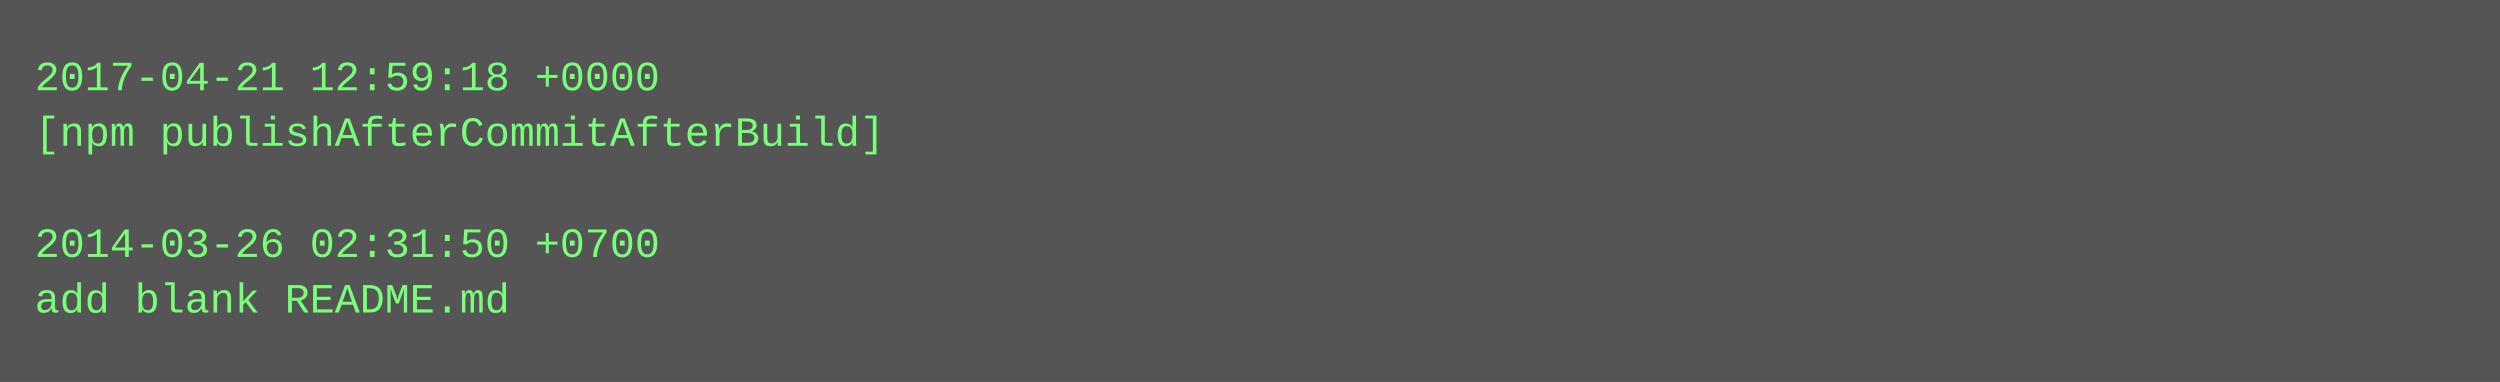
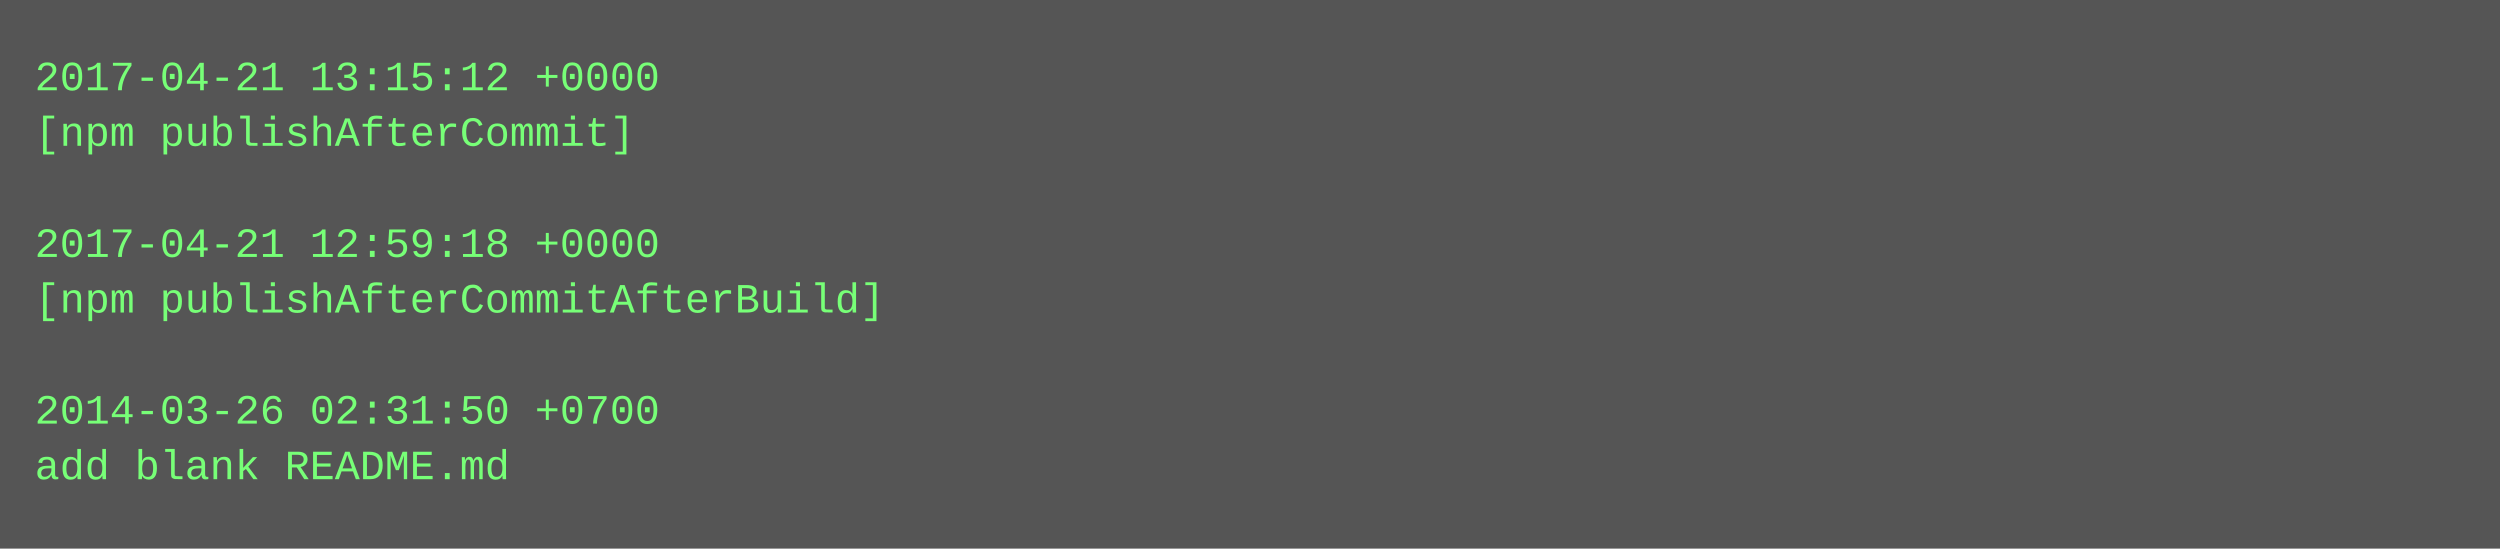
- <svg xmlns="http://www.w3.org/2000/svg" height="110" width="720">
-   <rect height="110" fill="#555" width="720" />
+ <svg xmlns="http://www.w3.org/2000/svg" height="158" width="720">
+   <rect height="158" fill="#555" width="720" />
  <text fill="#7f7" font-family="Courier New" font-size="12" xml:space="preserve">
-     <tspan x="10" y="26">2017-04-21 12:59:18 +0000</tspan>
-     <tspan x="10" y="42">[npm publishAfterCommitAfterBuild]</tspan>
+     <tspan x="10" y="26">2017-04-21 13:15:12 +0000</tspan>
+     <tspan x="10" y="42">[npm publishAfterCommit]</tspan>
    <tspan x="10" y="58" />
-     <tspan x="10" y="74">2014-03-26 02:31:50 +0700</tspan>
-     <tspan x="10" y="90">add blank README.md</tspan>
+     <tspan x="10" y="74">2017-04-21 12:59:18 +0000</tspan>
+     <tspan x="10" y="90">[npm publishAfterCommitAfterBuild]</tspan>
+     <tspan x="10" y="106" />
+     <tspan x="10" y="122">2014-03-26 02:31:50 +0700</tspan>
+     <tspan x="10" y="138">add blank README.md</tspan>
  </text>
</svg>
